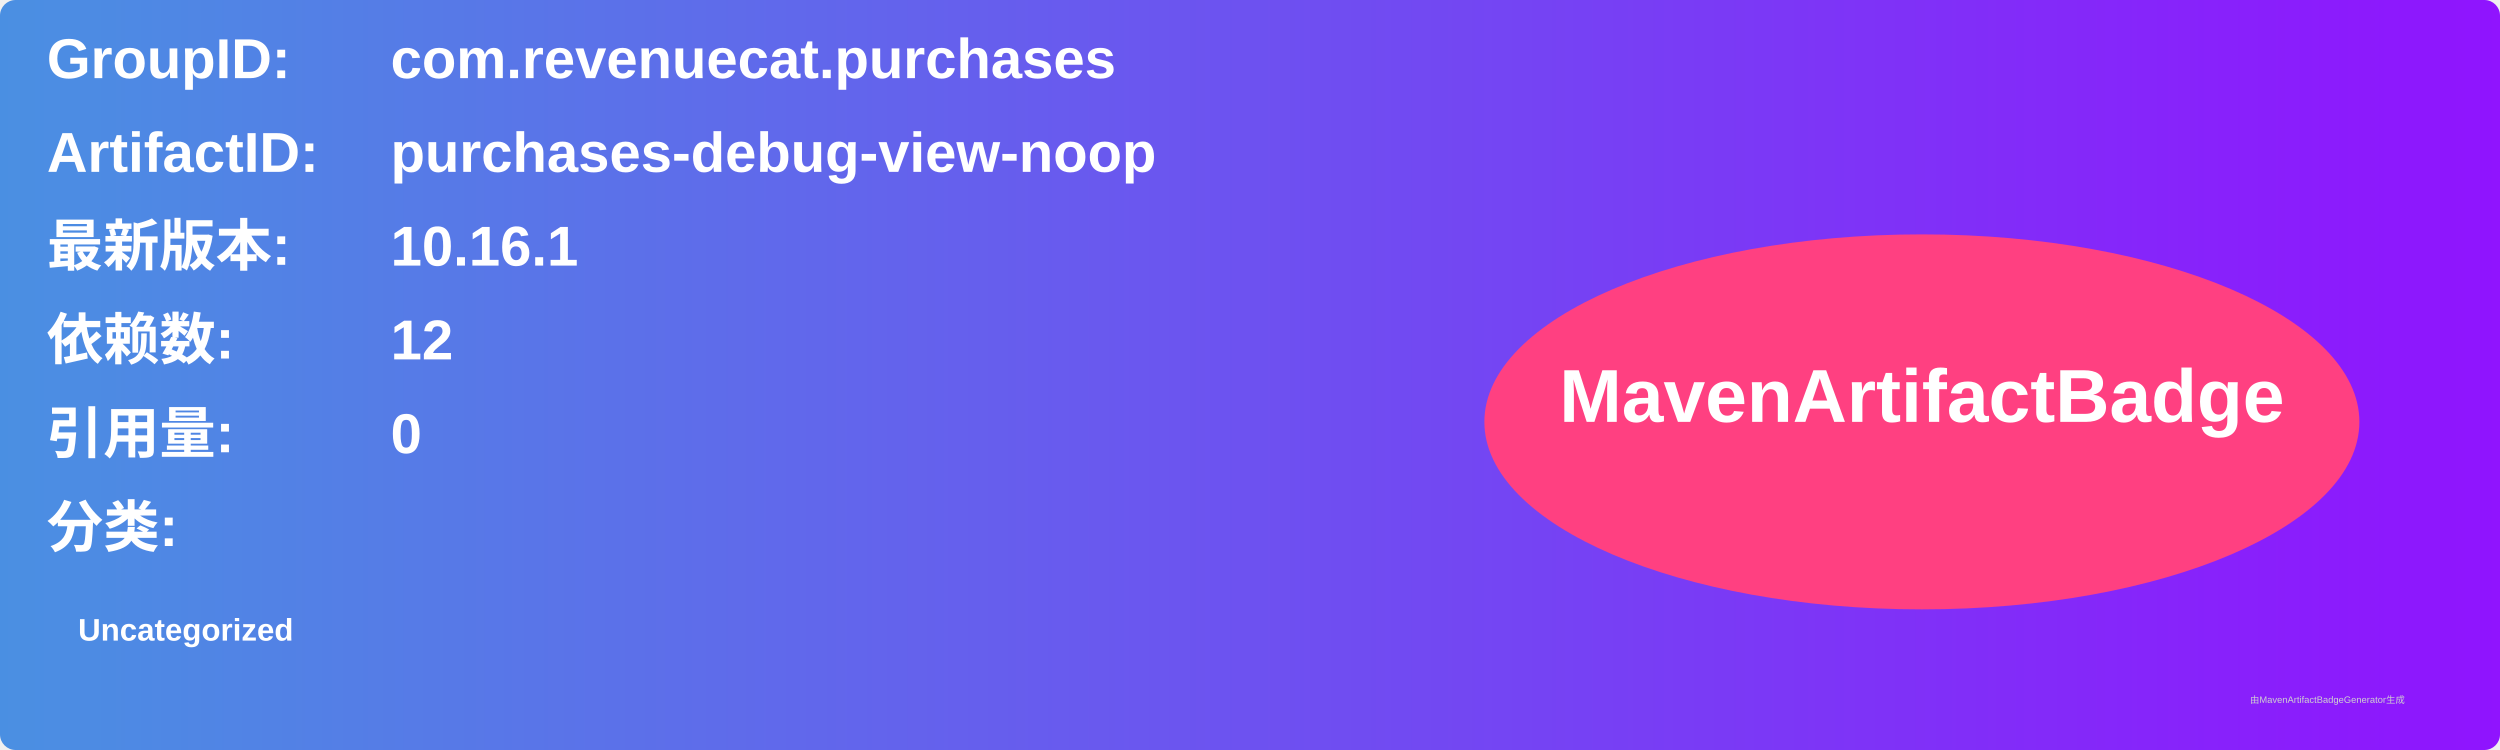
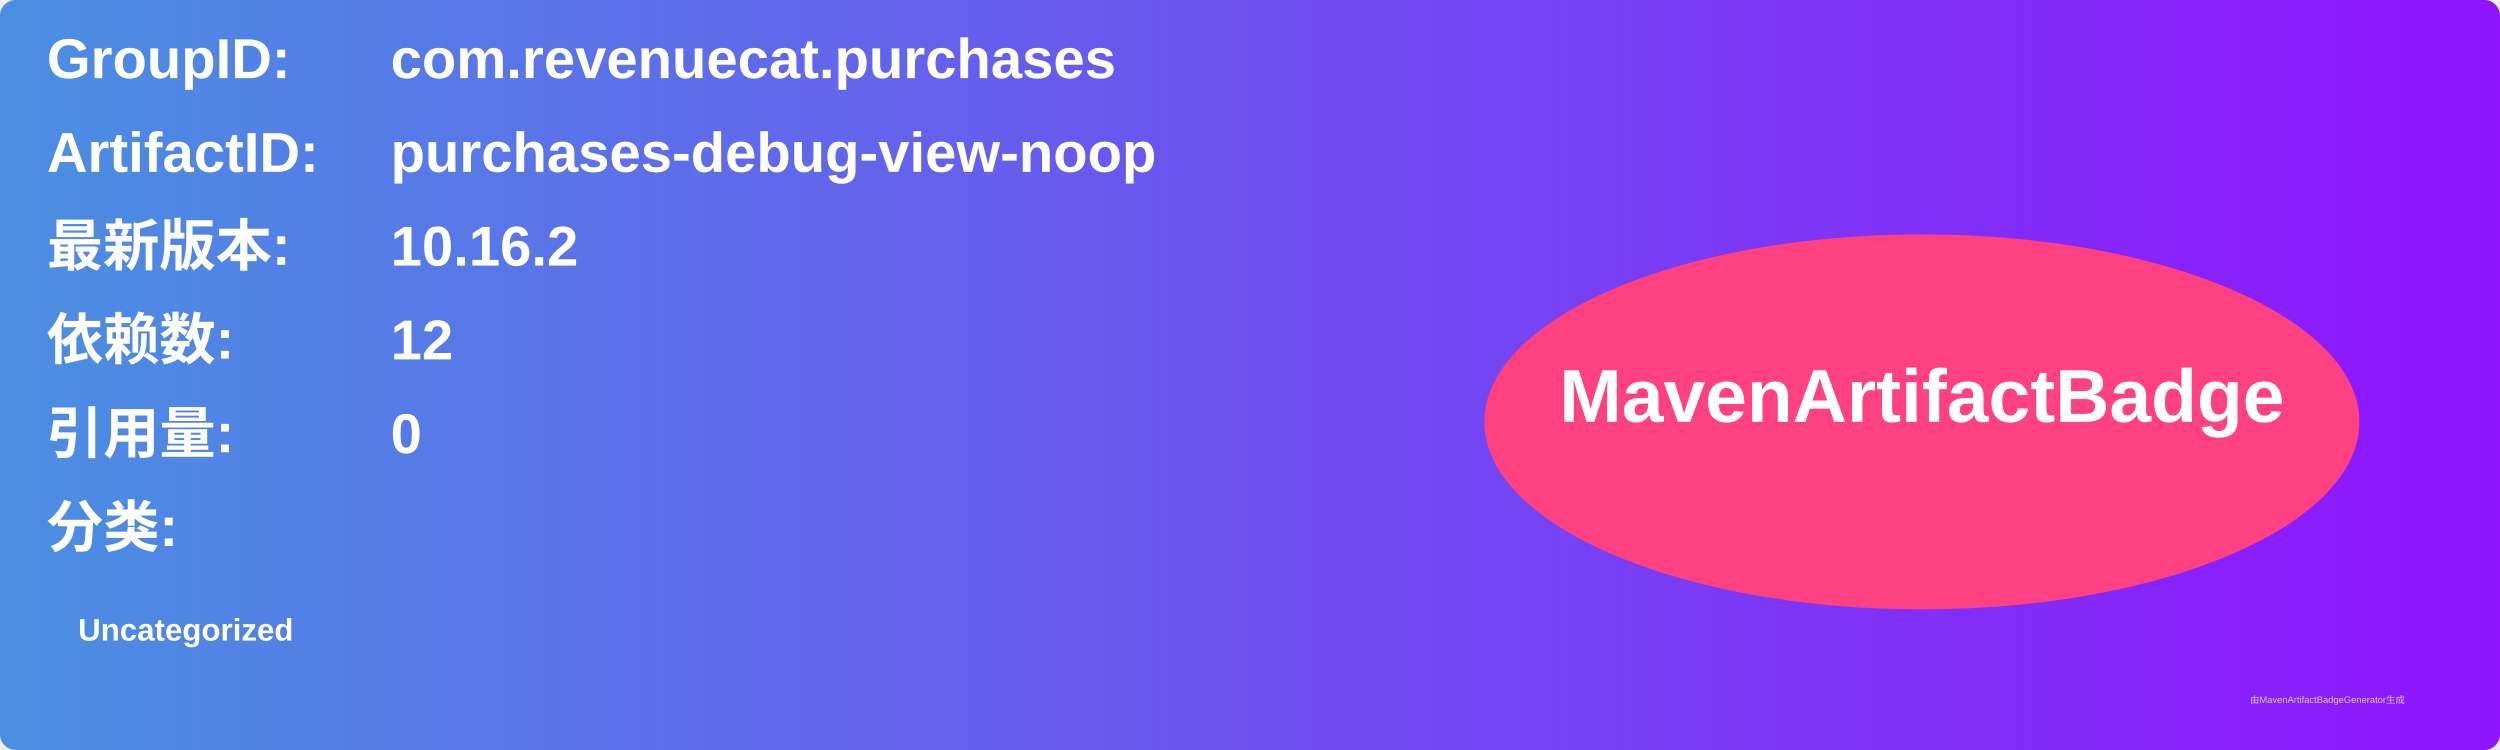
<svg xmlns="http://www.w3.org/2000/svg" width="800" height="240" viewBox="0 0 800 240">
  <linearGradient id="grad" x1="0%" y1="0%" x2="100%" y2="0%">
    <stop offset="0%" stop-color="#4a90e2" />
    <stop offset="100%" stop-color="#9013fe" />
  </linearGradient>
  <rect width="100%" height="100%" rx="5" ry="5" fill="url(#grad)" />
  <g transform="translate(15, 15)">
    <text x="0" y="10" font-family="Arial" font-size="18" fill="white" font-weight="bold" width="260">GroupID:</text>
    <text x="110" y="10" font-family="Arial" font-size="18" fill="white" font-weight="bold" width="460">com.revenuecat.purchases</text>
    <text x="0" y="40" font-family="Arial" font-size="18" fill="white" font-weight="bold" width="260">ArtifactID:</text>
    <text x="110" y="40" font-family="Arial" font-size="18" fill="white" font-weight="bold" width="460">purchases-debug-view-noop</text>
    <text x="0" y="70" font-family="Arial" font-size="18" fill="white" font-weight="bold">最新版本:</text>
    <text x="110" y="70" font-family="Arial" font-size="18" fill="white" font-weight="bold">
-       <tspan font-weight="bold">10.16.1</tspan>
+       <tspan font-weight="bold">10.16.2</tspan>
    </text>
    <text x="0" y="100" font-family="Arial" font-size="18" fill="white" font-weight="bold">依赖数: </text>
    <text x="110" y="100" font-family="Arial" font-size="18" fill="white">
      <tspan font-weight="bold">12</tspan>
    </text>
    <text x="0" y="130" font-family="Arial" font-size="18" fill="white" font-weight="bold">引用量: </text>
    <text x="110" y="130" font-family="Arial" font-size="18" fill="white">
      <tspan font-weight="bold">0</tspan>
    </text>
    <text x="0" y="160" font-family="Arial" font-size="18" fill="white" font-weight="bold">分类:</text>
    <text x="10" y="190" font-family="Arial" font-size="10" fill="white">
      <tspan font-weight="bold">Uncategorized</tspan>
    </text>
    <ellipse cx="600" cy="120" rx="140" ry="60" fill="#ff4081" />
    <text x="600" y="120" text-anchor="middle" font-family="Arial" font-size="24" fill="white" font-weight="bold">MavenArtifactBadge</text>
  </g>
  <text x="720" y="225" font-family="Arial" font-size="3" fill="#d0d0d0">由MavenArtifactBadgeGenerator生成</text>
</svg>
